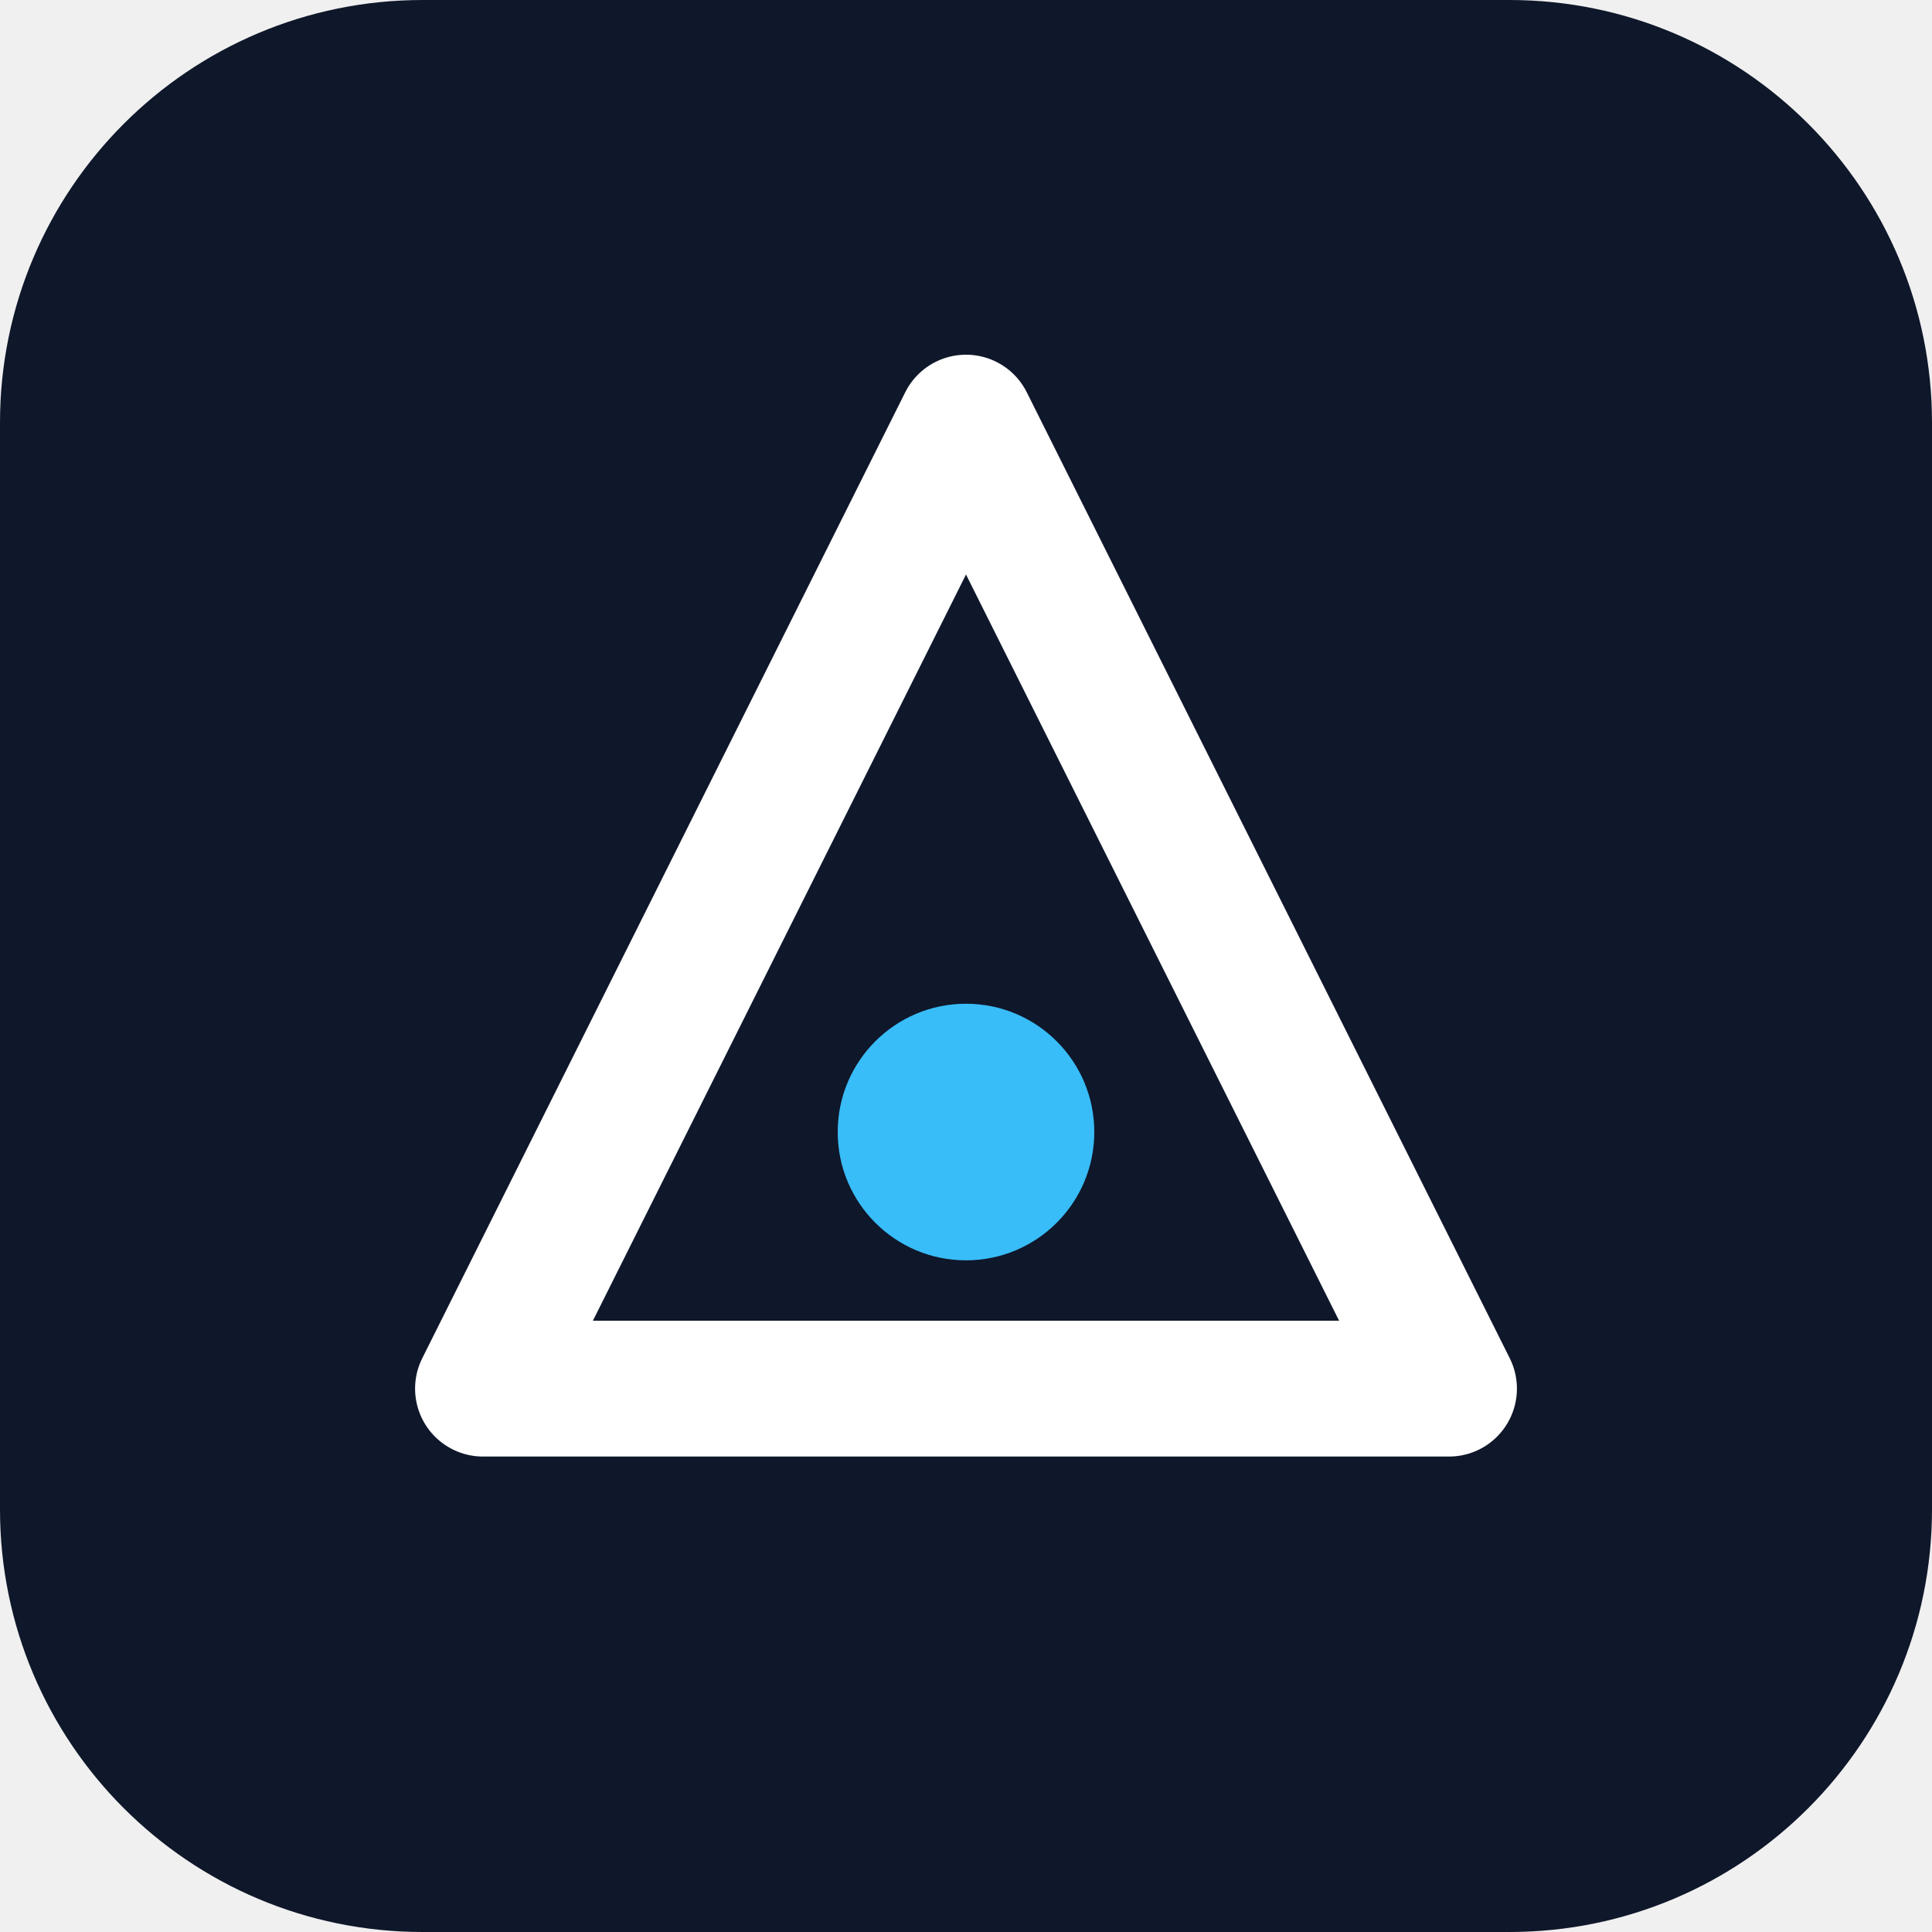
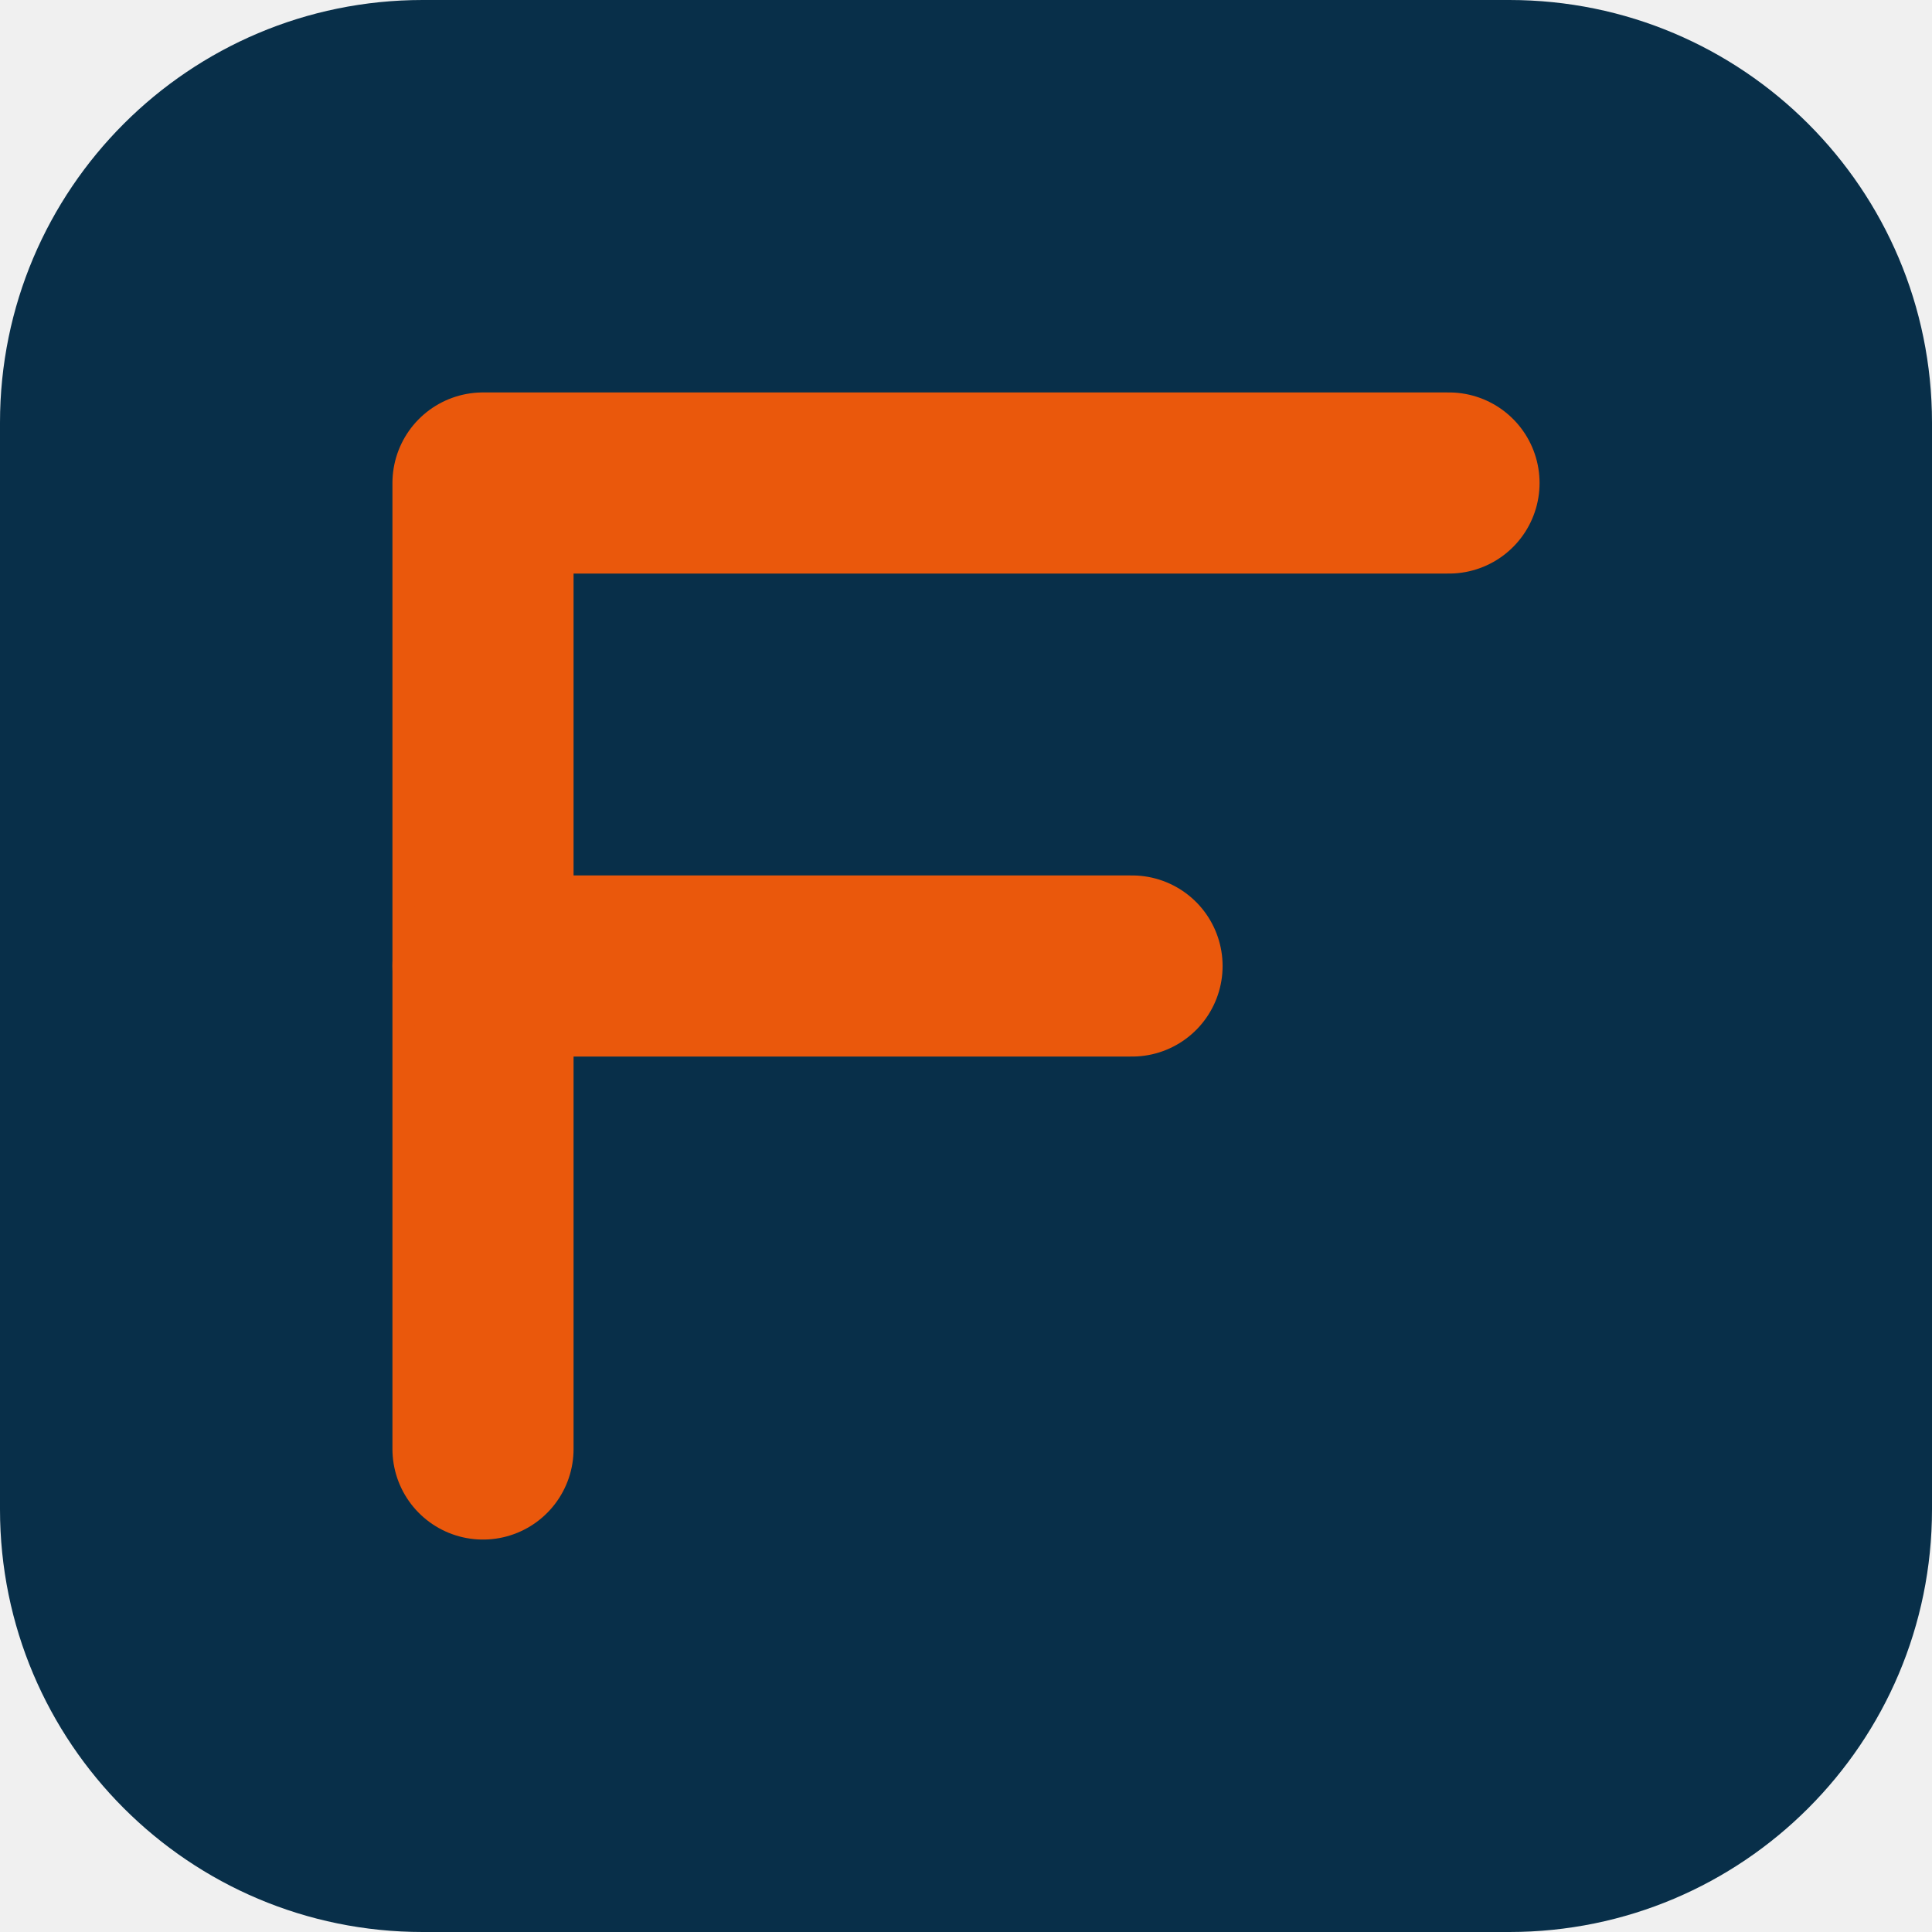
<svg xmlns="http://www.w3.org/2000/svg" viewBox="0 0 512 512" role="img" aria-label="Brand mark">
-   <rect width="512" height="512" rx="112" fill="#0f172a" />
-   <path d="M256 112 L384 368 H128 Z" fill="none" stroke="#ffffff" stroke-width="36" stroke-linejoin="round" />
-   <circle cx="256" cy="300" r="34" fill="#38bdf8" />
+   <rect width="512" height="512" rx="112" fill="#082f49" />
+   <path d="M128 384 L128 128 L384 128" fill="none" stroke="#ea580c" stroke-width="48" stroke-linejoin="round" stroke-linecap="round" />
+   <path d="M128 256 L300 256" fill="none" stroke="#ea580c" stroke-width="48" stroke-linejoin="round" stroke-linecap="round" />
</svg>
